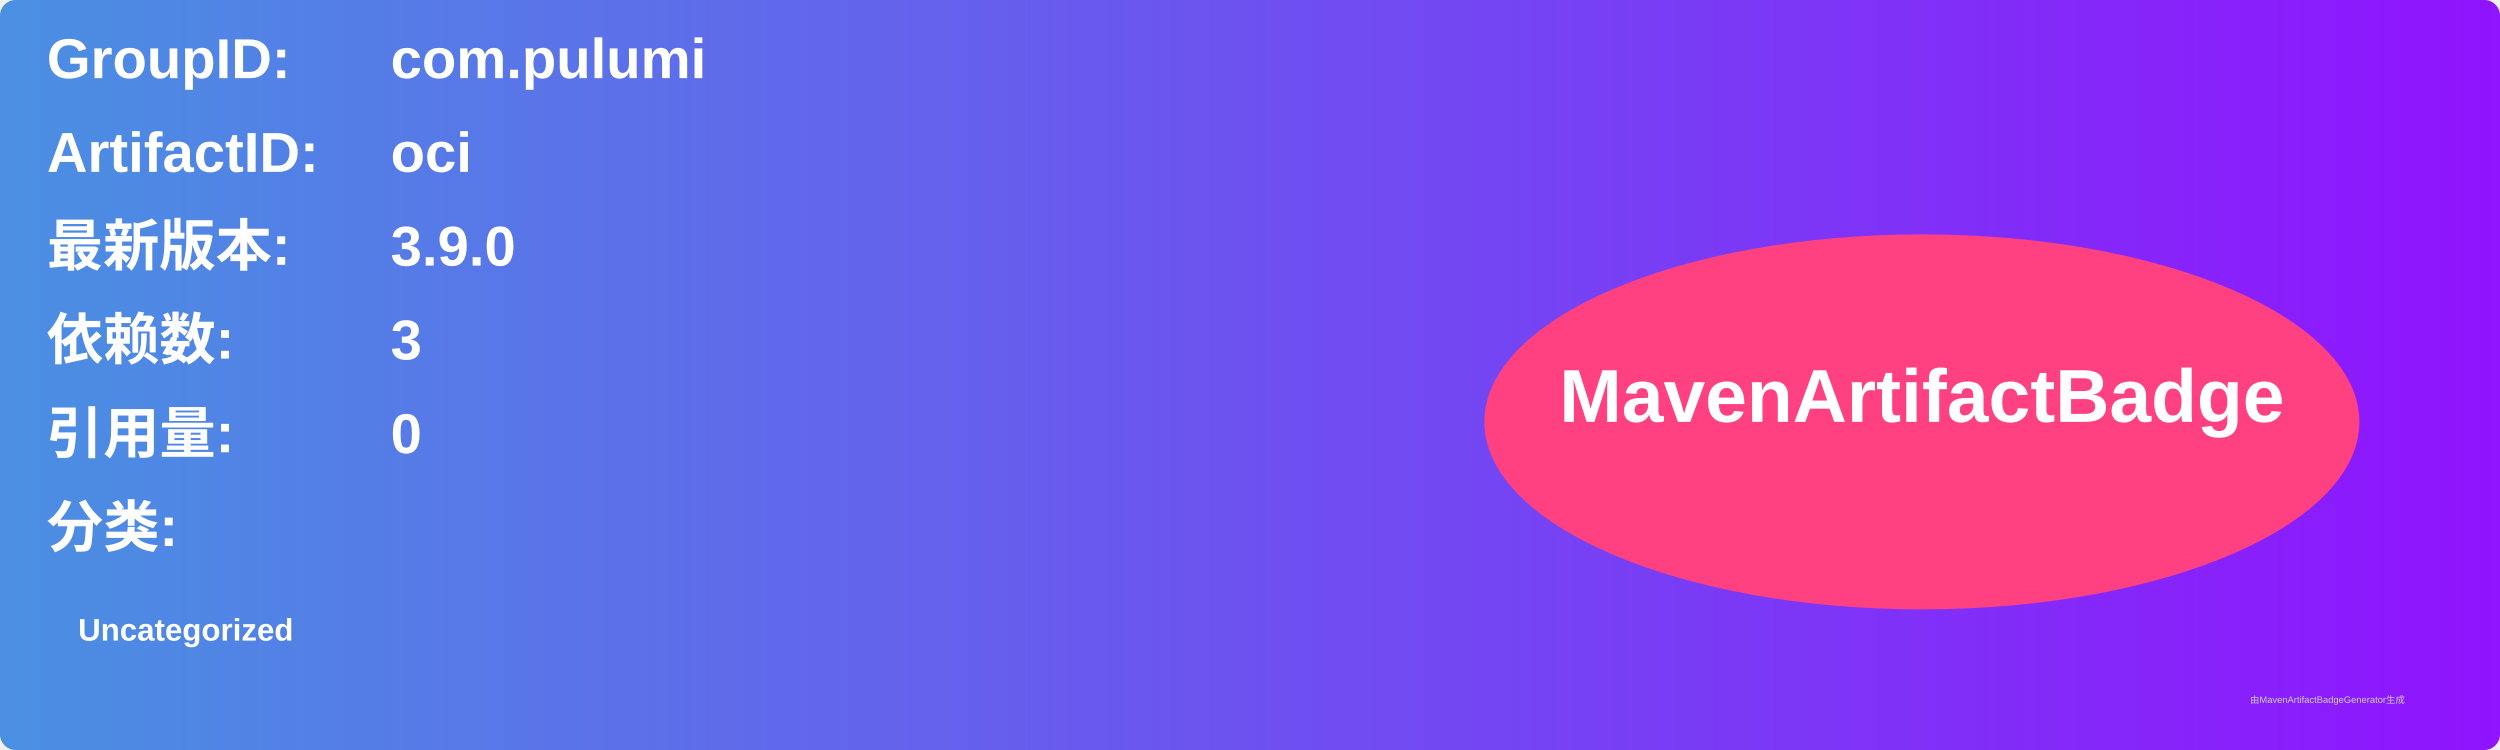
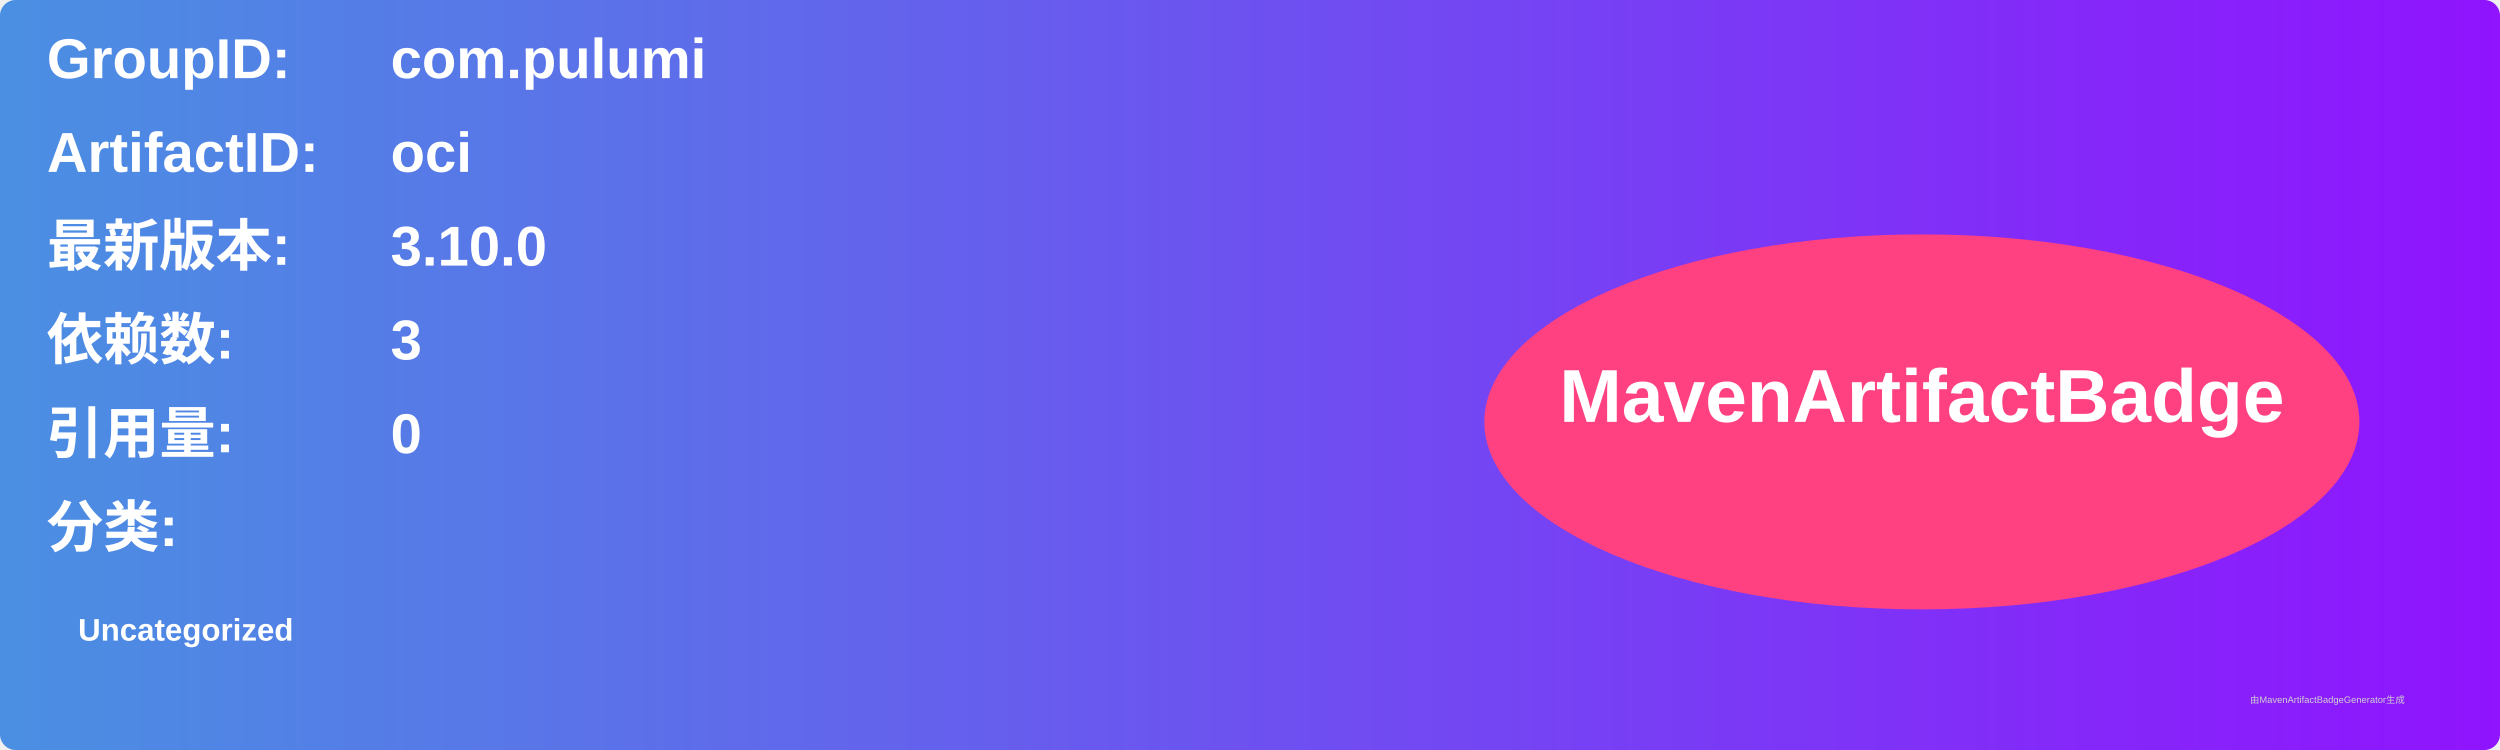
<svg xmlns="http://www.w3.org/2000/svg" width="800" height="240" viewBox="0 0 800 240">
  <linearGradient id="grad" x1="0%" y1="0%" x2="100%" y2="0%">
    <stop offset="0%" stop-color="#4a90e2" />
    <stop offset="100%" stop-color="#9013fe" />
  </linearGradient>
  <rect width="100%" height="100%" rx="5" ry="5" fill="url(#grad)" />
  <g transform="translate(15, 15)">
    <text x="0" y="10" font-family="Arial" font-size="18" fill="white" font-weight="bold" width="260">GroupID:</text>
    <text x="110" y="10" font-family="Arial" font-size="18" fill="white" font-weight="bold" width="460">com.pulumi</text>
    <text x="0" y="40" font-family="Arial" font-size="18" fill="white" font-weight="bold" width="260">ArtifactID:</text>
    <text x="110" y="40" font-family="Arial" font-size="18" fill="white" font-weight="bold" width="460">oci</text>
    <text x="0" y="70" font-family="Arial" font-size="18" fill="white" font-weight="bold">最新版本:</text>
    <text x="110" y="70" font-family="Arial" font-size="18" fill="white" font-weight="bold">
-       <tspan font-weight="bold">3.9.0</tspan>
+       <tspan font-weight="bold">3.10.0</tspan>
    </text>
    <text x="0" y="100" font-family="Arial" font-size="18" fill="white" font-weight="bold">依赖数: </text>
    <text x="110" y="100" font-family="Arial" font-size="18" fill="white">
      <tspan font-weight="bold">3</tspan>
    </text>
    <text x="0" y="130" font-family="Arial" font-size="18" fill="white" font-weight="bold">引用量: </text>
    <text x="110" y="130" font-family="Arial" font-size="18" fill="white">
      <tspan font-weight="bold">0</tspan>
    </text>
    <text x="0" y="160" font-family="Arial" font-size="18" fill="white" font-weight="bold">分类:</text>
    <text x="10" y="190" font-family="Arial" font-size="10" fill="white">
      <tspan font-weight="bold">Uncategorized</tspan>
    </text>
    <ellipse cx="600" cy="120" rx="140" ry="60" fill="#ff4081" />
    <text x="600" y="120" text-anchor="middle" font-family="Arial" font-size="24" fill="white" font-weight="bold">MavenArtifactBadge</text>
  </g>
  <text x="720" y="225" font-family="Arial" font-size="3" fill="#d0d0d0">由MavenArtifactBadgeGenerator生成</text>
</svg>
